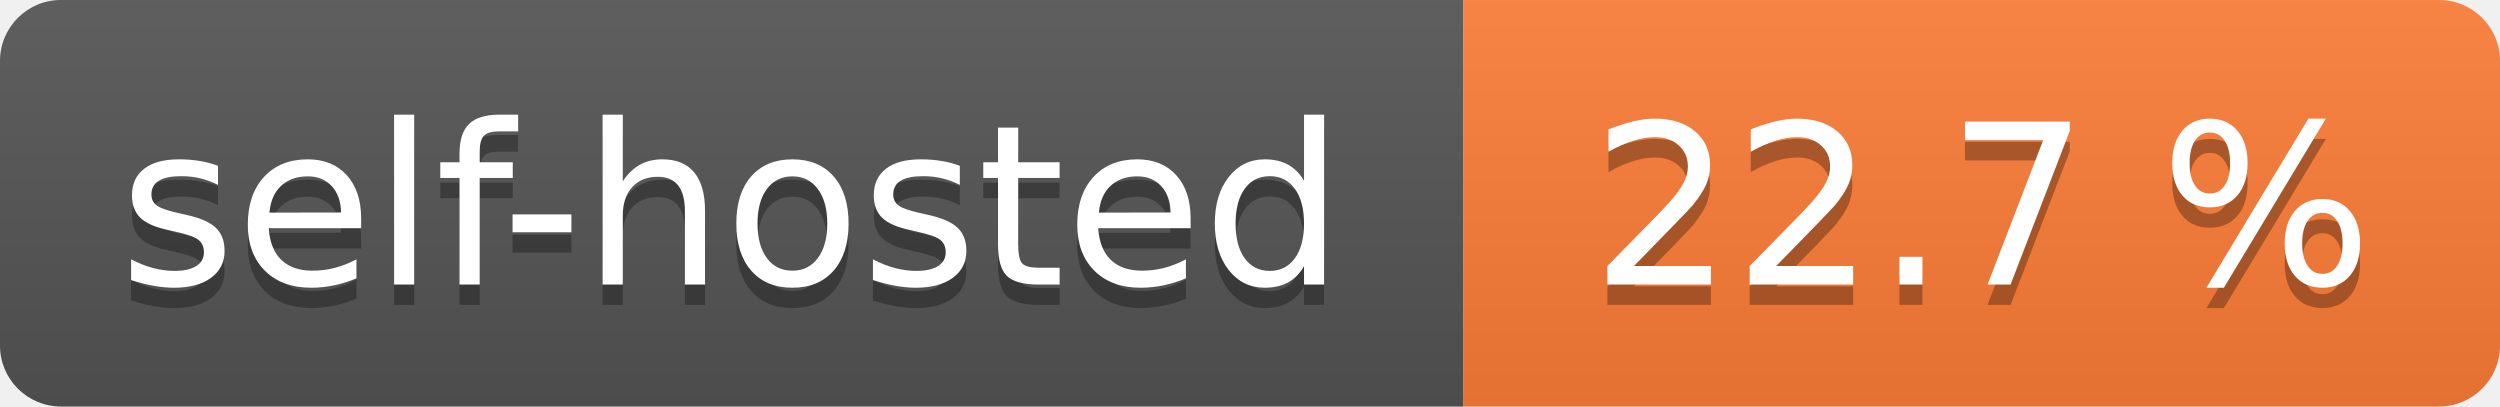
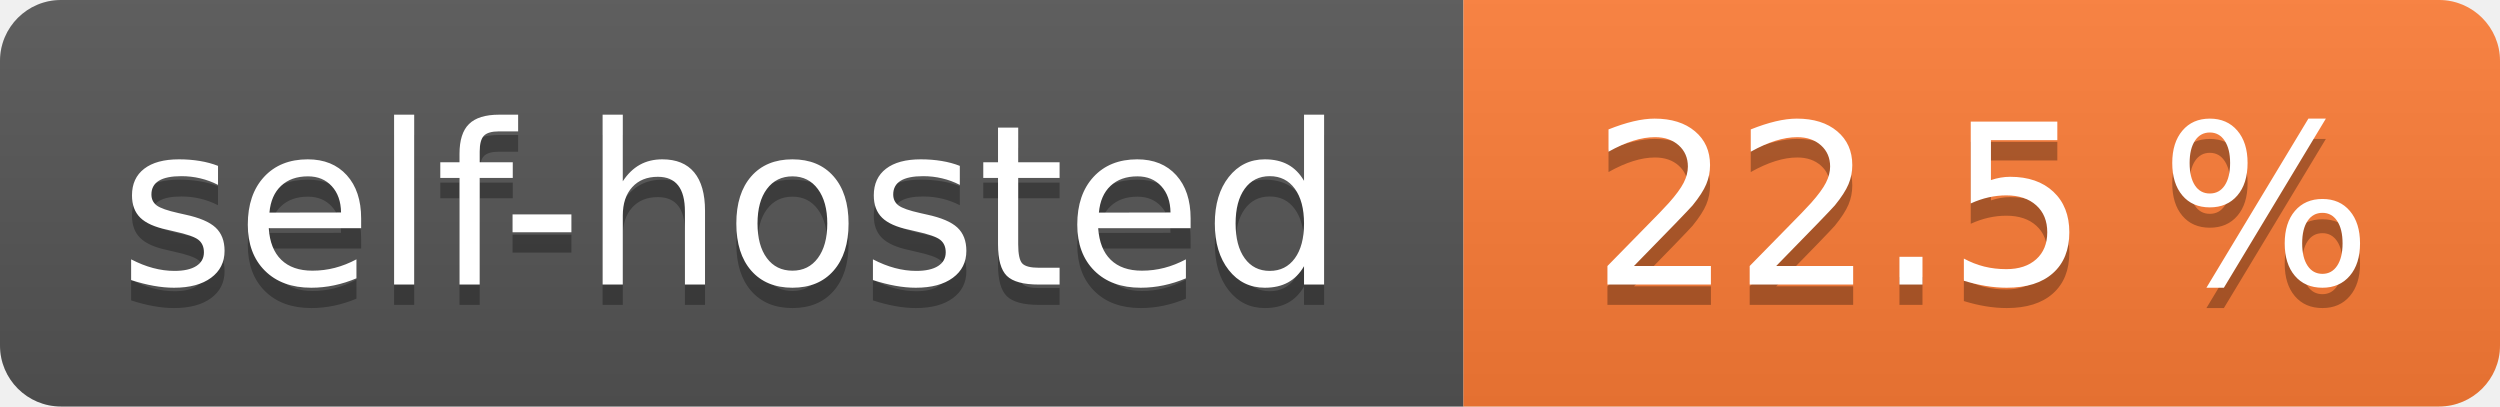
- <svg xmlns="http://www.w3.org/2000/svg" width="123" height="20" role="img" aria-label="self-hosted: 22.7 %">
+ <svg xmlns="http://www.w3.org/2000/svg" width="123" height="20" role="img" aria-label="self-hosted: 22.5 %">
  <linearGradient id="s" x2="0" y2="100%">
    <stop offset="0" stop-color="#bbb" stop-opacity=".1" />
    <stop offset="1" stop-opacity=".1" />
  </linearGradient>
  <clipPath id="r">
    <rect width="123" height="20" rx="3" fill="#fff" />
  </clipPath>
  <g clip-path="url(#r)">
    <rect width="72" height="20" fill="#555" />
    <rect x="72" width="51" height="20" fill="#fe7d37" />
    <rect width="123" height="20" fill="url(#s)" />
  </g>
  <g fill="#fff" text-anchor="middle" font-family="Verdana,Geneva,DejaVu Sans,sans-serif" text-rendering="geometricPrecision" font-size="110">
    <text aria-hidden="true" x="360.0" transform="scale(.1)" textLength="620" y="150" fill="#010101" fill-opacity=".3">self-hosted</text>
    <text x="360.0" transform="scale(.1)" textLength="620" y="140" fill="#fff">self-hosted</text>
-     <text aria-hidden="true" x="975.0" transform="scale(.1)" textLength="410" y="150" fill="#010101" fill-opacity=".3">22.7 %</text>
-     <text x="975.0" transform="scale(.1)" textLength="410" y="140" fill="#fff">22.7 %</text>
+     <text aria-hidden="true" x="975.0" transform="scale(.1)" textLength="410" y="150" fill="#010101" fill-opacity=".3">22.5 %</text>
+     <text x="975.0" transform="scale(.1)" textLength="410" y="140" fill="#fff">22.5 %</text>
  </g>
</svg>
